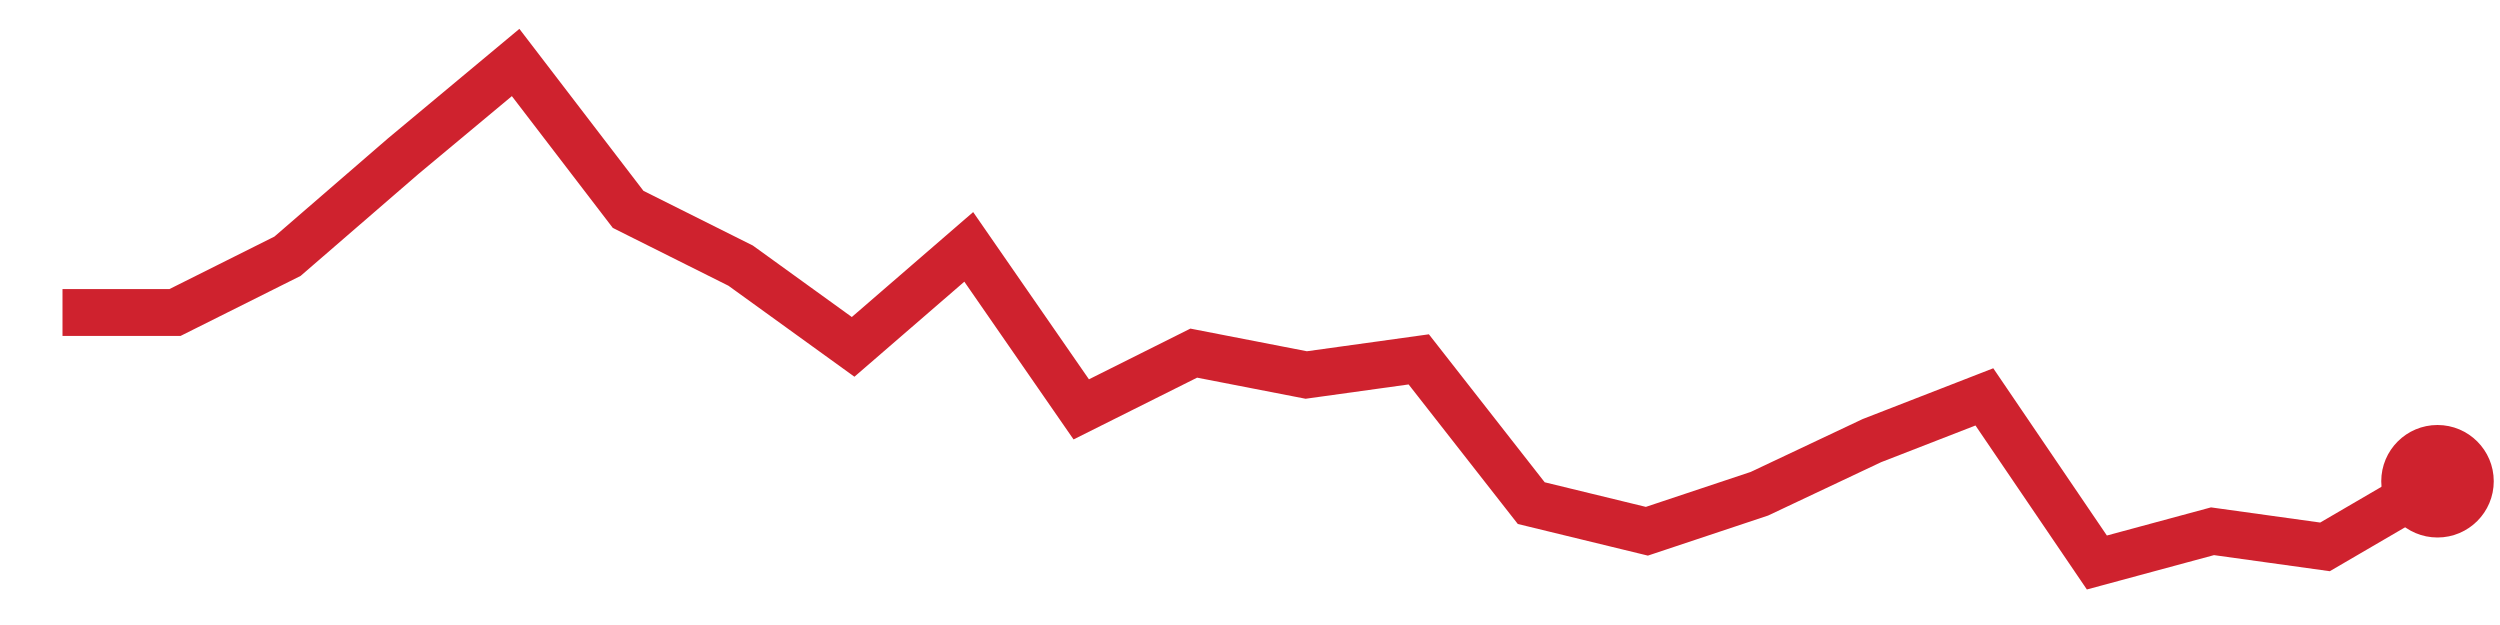
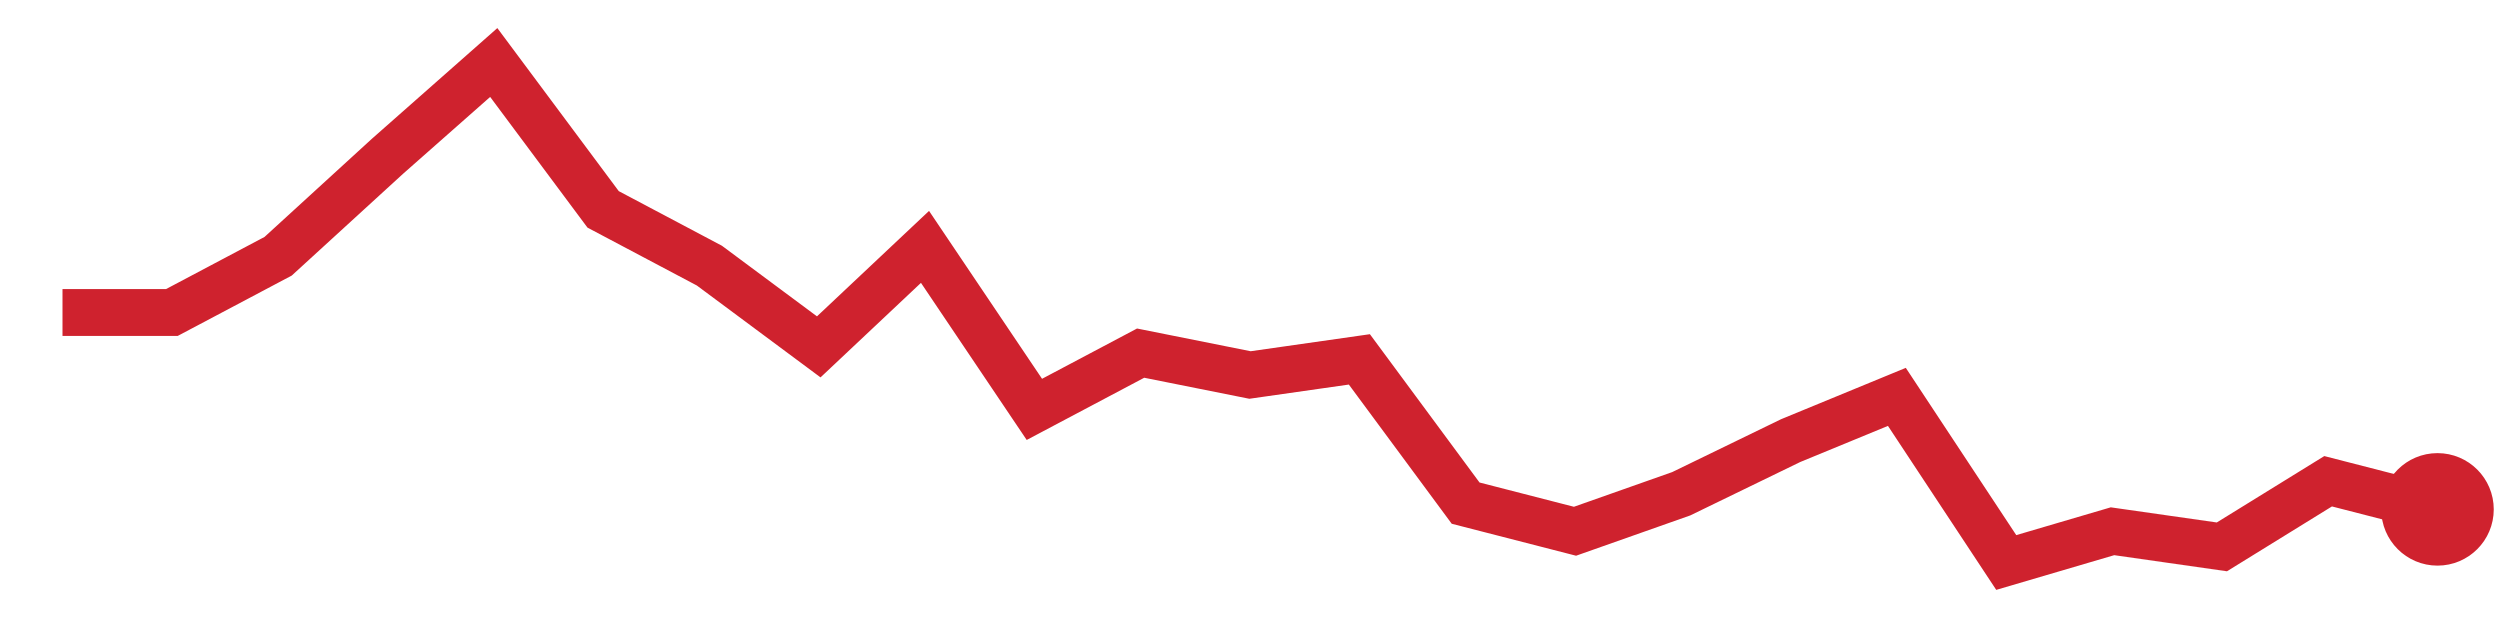
<svg xmlns="http://www.w3.org/2000/svg" viewBox="0 0 80 20" width="80" height="20" role="img" aria-label="trend">
-   <polyline points="2.0,10.0 5.6,10.0 9.2,8.2 12.9,5.0 16.5,2.0 20.1,6.7 23.7,8.5 27.3,11.1 31.0,7.9 34.6,13.1 38.2,11.3 41.8,12.0 45.4,11.5 49.0,16.1 52.7,17.0 56.3,15.8 59.9,14.1 63.5,12.7 67.1,18.0 70.8,17.0 74.4,17.5 78.0,15.4" fill="none" stroke="#cf222e" stroke-width="1.5" />
-   <circle cx="78.0" cy="15.4" r="1.8" fill="#cf222e" />
+   <polyline points="2.0,10.0 5.5,10.0 8.9,8.2 12.4,5.0 15.8,2.0 19.3,6.7 22.7,8.5 26.2,11.1 29.6,7.9 33.1,13.1 36.5,11.3 40.0,12.0 43.5,11.5 46.9,16.1 50.4,17.0 53.8,15.8 57.3,14.1 60.7,12.7 64.2,18.0 67.6,17.0 71.1,17.5 74.5,15.4 78.0,16.3" fill="none" stroke="#cf222e" stroke-width="1.5" />
+   <circle cx="78.0" cy="16.3" r="1.8" fill="#cf222e" />
</svg>
